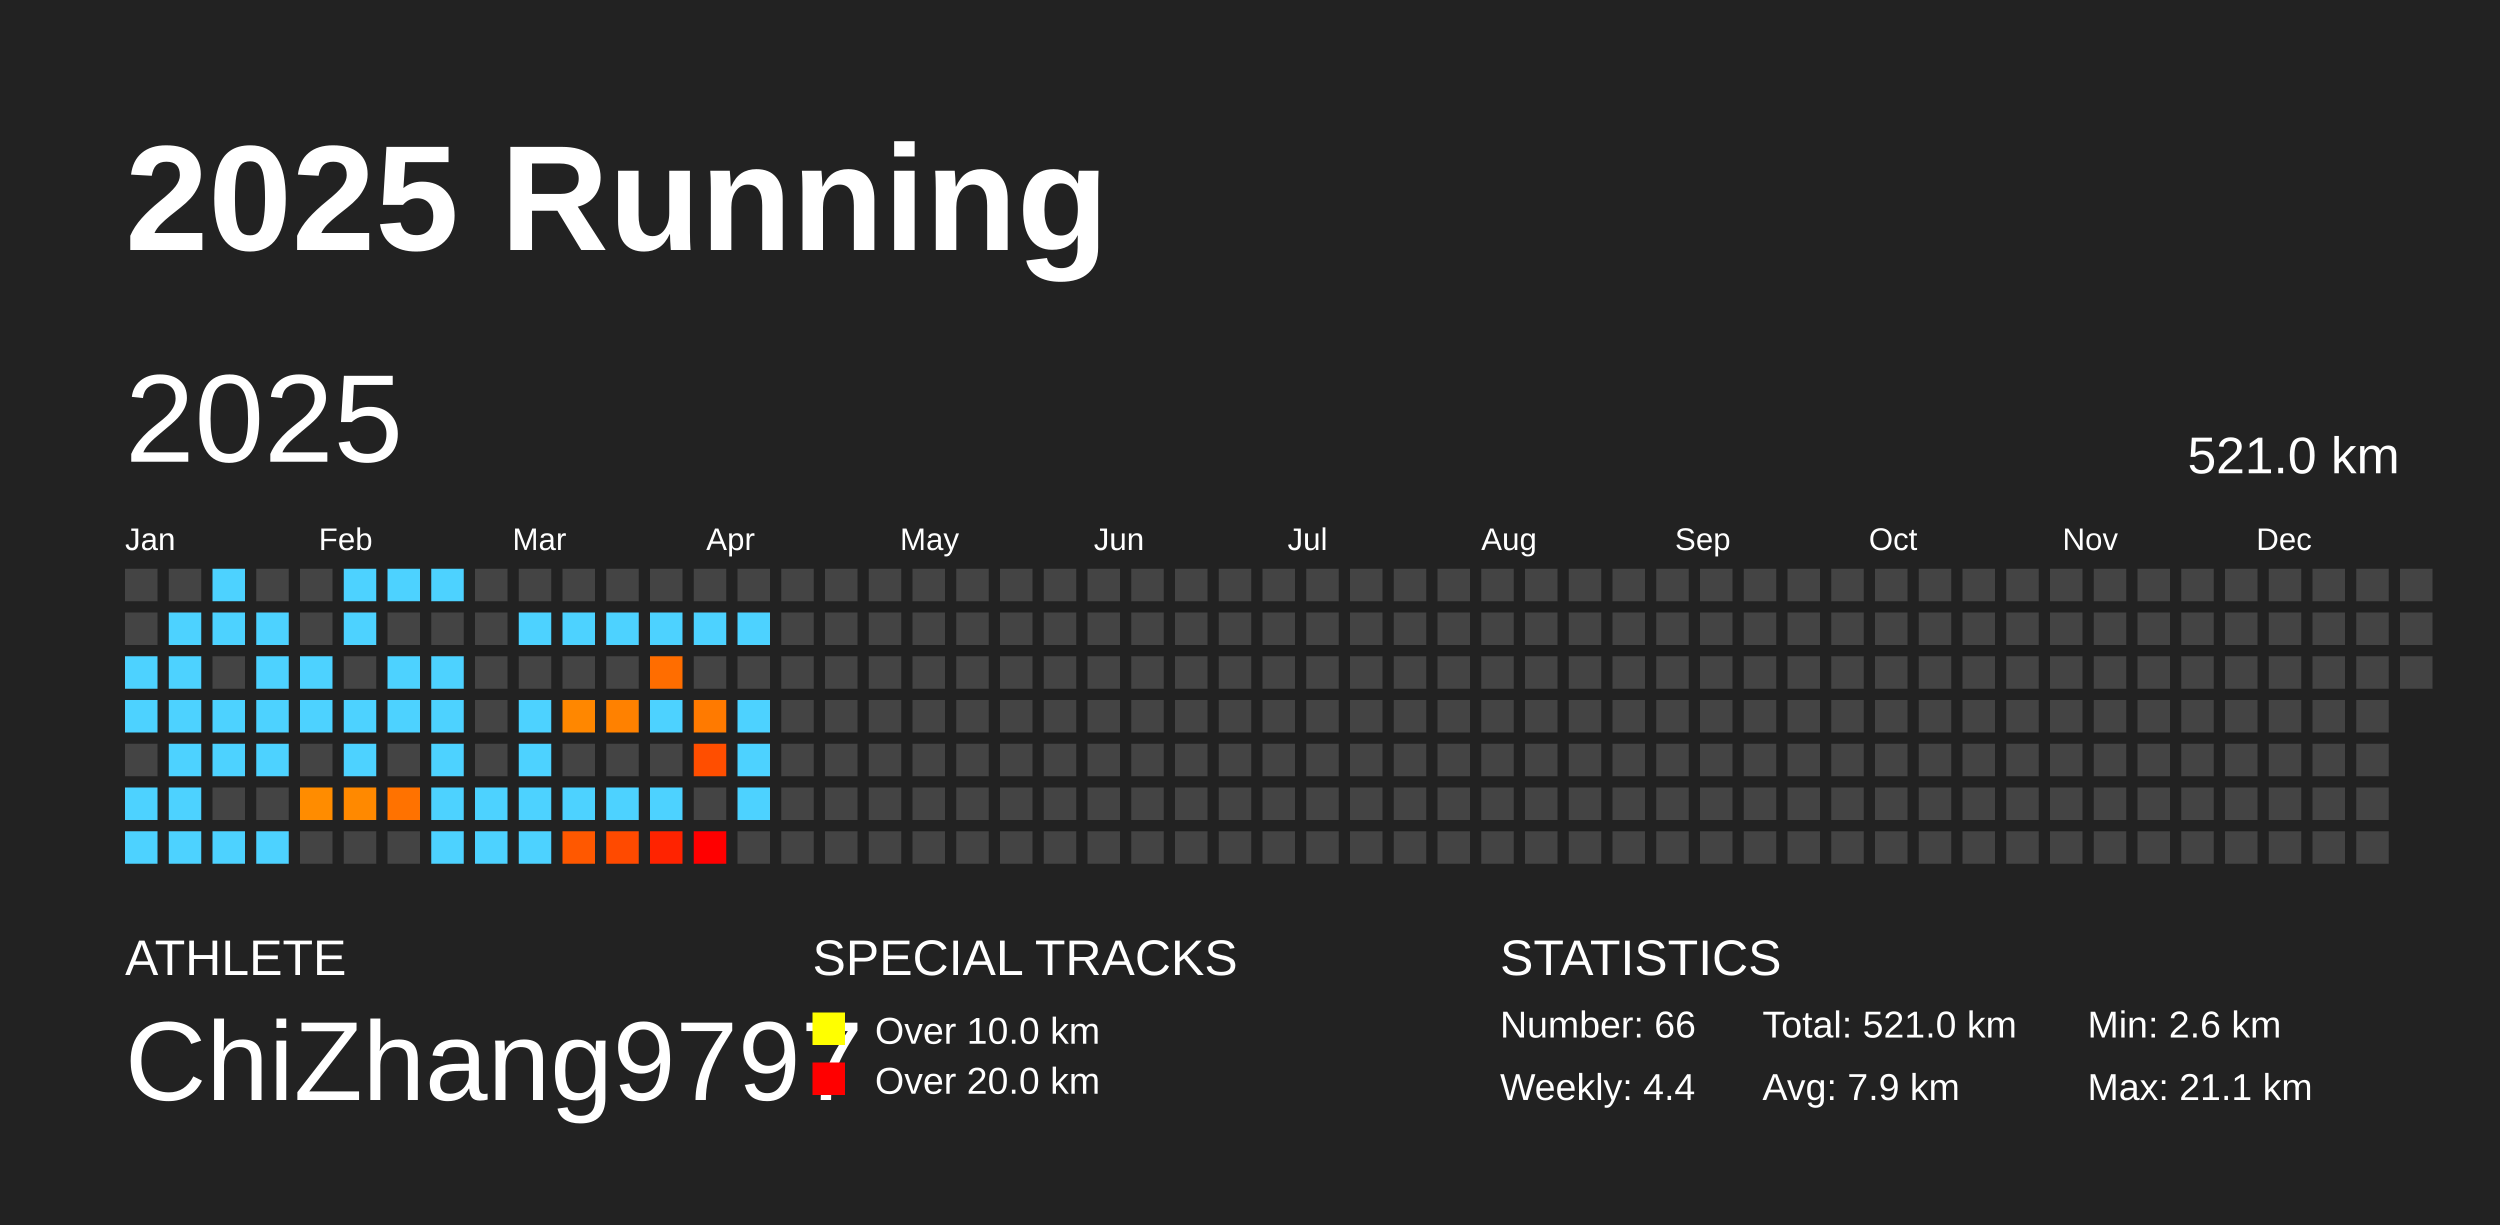
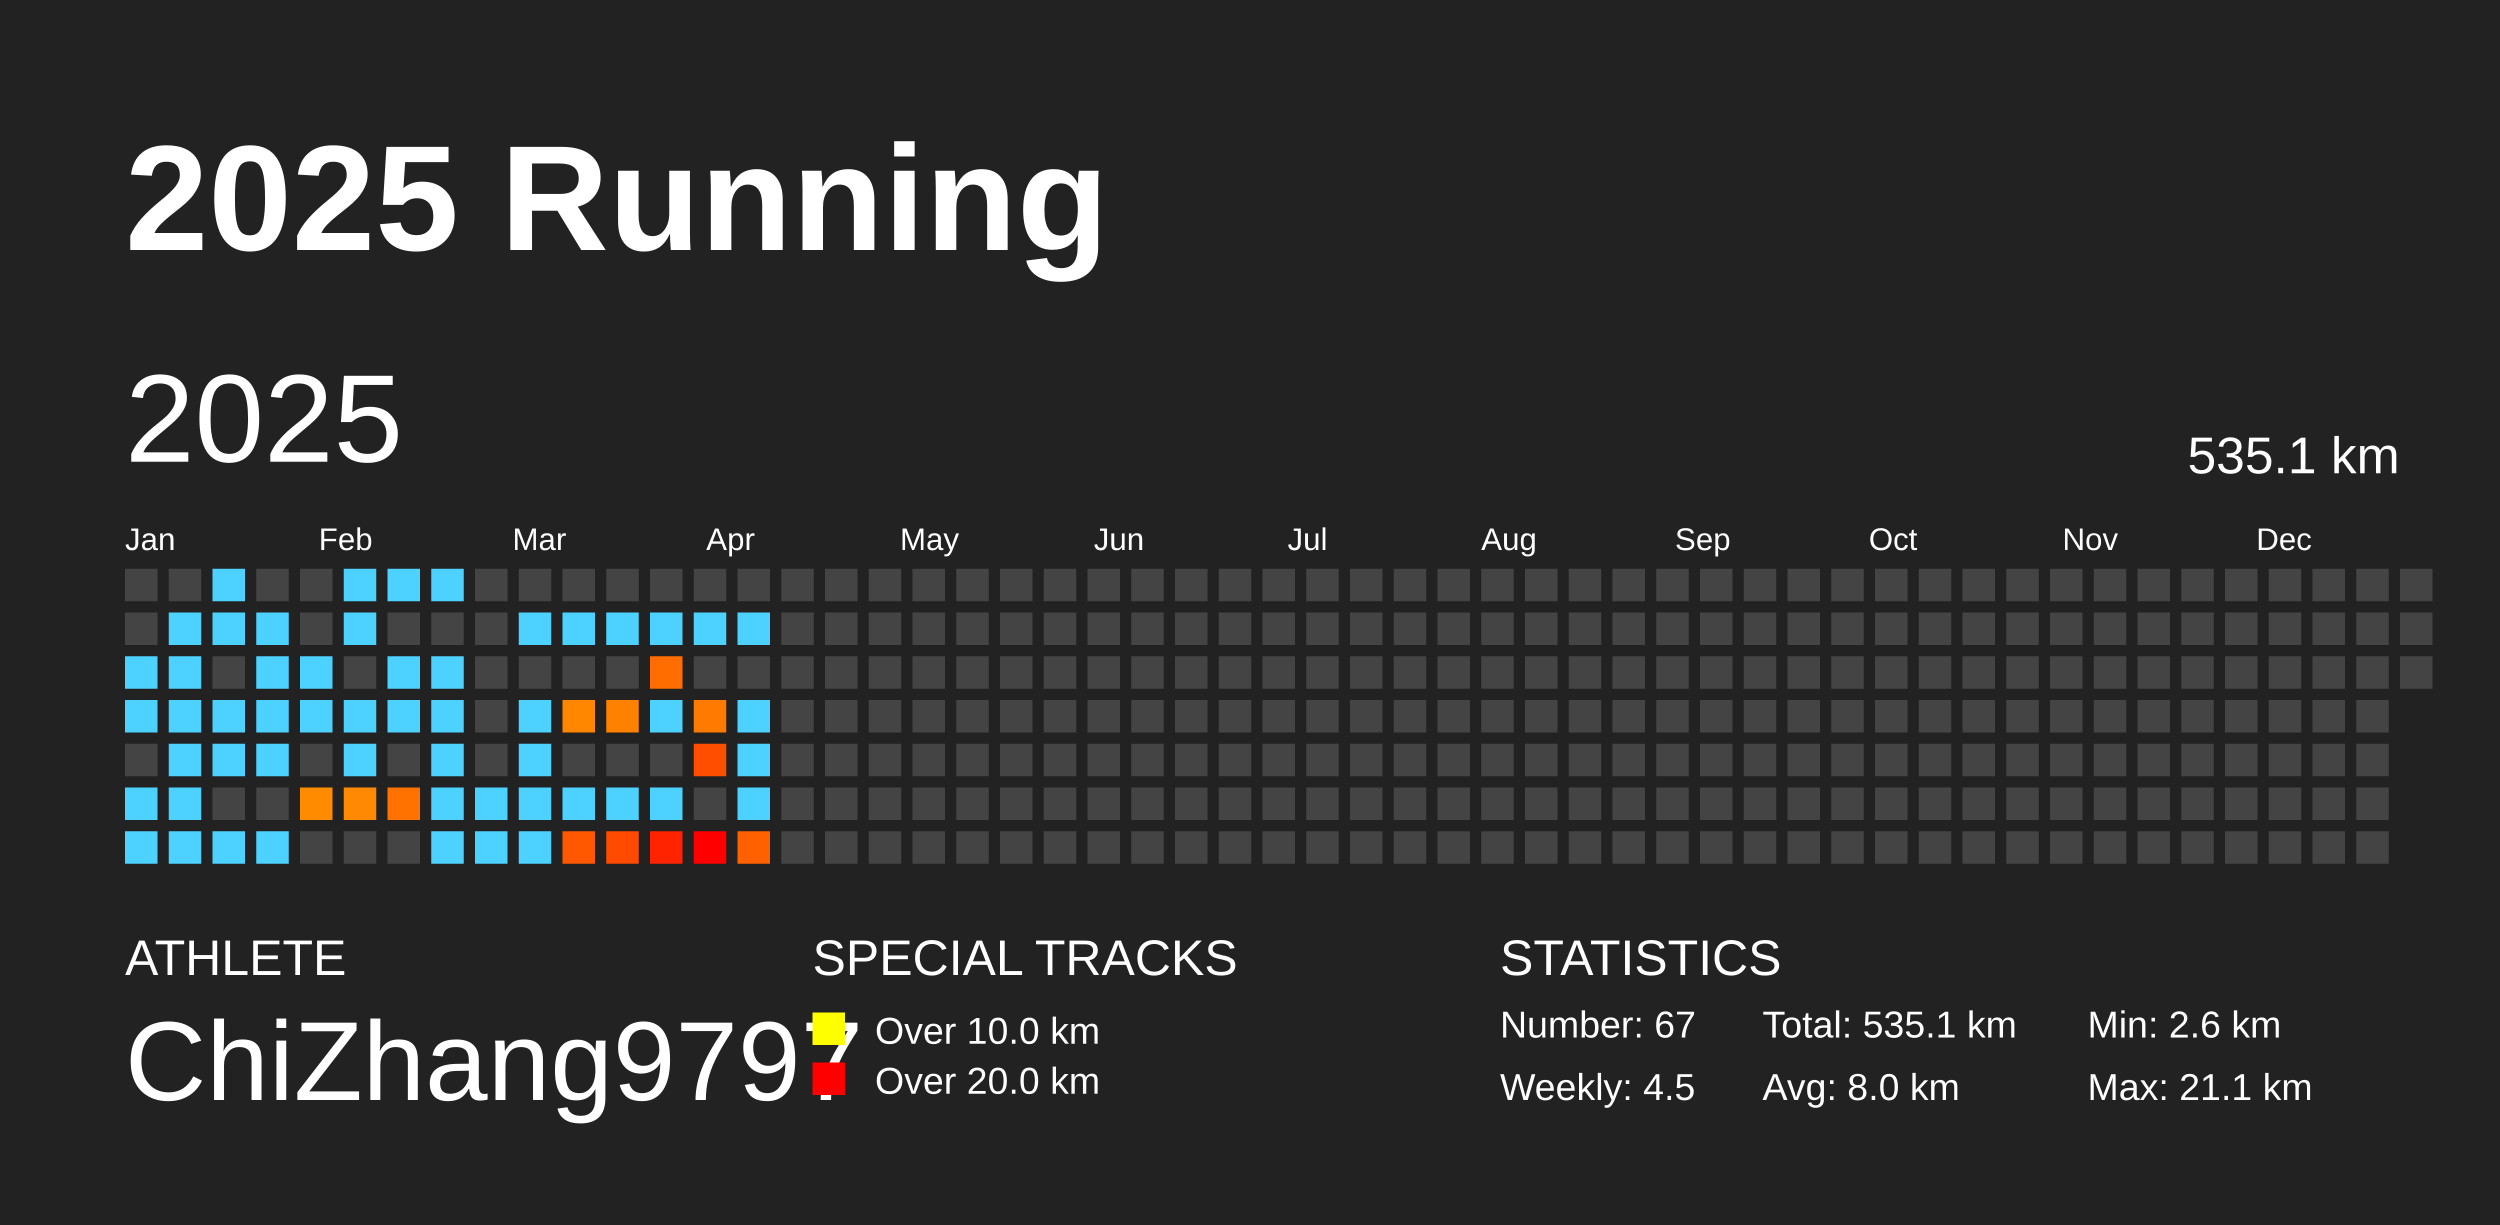
<svg xmlns="http://www.w3.org/2000/svg" baseProfile="full" height="98mm" version="1.1" viewBox="0,0,200,98" width="200mm">
  <defs />
  <rect fill="#222222" height="98" width="200" x="0" y="0" />
  <text fill="#FFFFFF" style="font-size:12px; font-family:Arial; font-weight:bold;" x="10" y="20">2025 Running</text>
  <text fill="#FFFFFF" style="font-size:4px; font-family:Arial" x="10" y="78">ATHLETE</text>
  <text fill="#FFFFFF" style="font-size:9px; font-family:Arial" x="10" y="88">ChiZhang9797</text>
  <text fill="#FFFFFF" style="font-size:4px; font-family:Arial" x="65" y="78">SPECIAL TRACKS</text>
  <rect fill="yellow" height="2.6" width="2.6" x="65" y="81" />
  <text fill="#FFFFFF" style="font-size:3px; font-family:Arial" x="70" y="83.5">Over 10.0 km</text>
  <rect fill="red" height="2.6" width="2.6" x="65" y="85" />
  <text fill="#FFFFFF" style="font-size:3px; font-family:Arial" x="70" y="87.5">Over 20.0 km</text>
  <text fill="#FFFFFF" style="font-size:4px; font-family:Arial" x="120" y="78">STATISTICS</text>
-   <text fill="#FFFFFF" style="font-size:3px; font-family:Arial" x="120" y="83">Number: 66</text>
-   <text fill="#FFFFFF" style="font-size:3px; font-family:Arial" x="120" y="88">Weekly: 4.4</text>
-   <text fill="#FFFFFF" style="font-size:3px; font-family:Arial" x="141" y="83">Total: 521.0 km</text>
-   <text fill="#FFFFFF" style="font-size:3px; font-family:Arial" x="141" y="88">Avg: 7.9 km</text>
+   <text fill="#FFFFFF" style="font-size:3px; font-family:Arial" x="120" y="83">Number: 67</text>
+   <text fill="#FFFFFF" style="font-size:3px; font-family:Arial" x="120" y="88">Weekly: 4.5</text>
+   <text fill="#FFFFFF" style="font-size:3px; font-family:Arial" x="141" y="83">Total: 535.1 km</text>
+   <text fill="#FFFFFF" style="font-size:3px; font-family:Arial" x="141" y="88">Avg: 8.0 km</text>
  <text fill="#FFFFFF" style="font-size:3px; font-family:Arial" x="167" y="83">Min: 2.6 km</text>
  <text fill="#FFFFFF" style="font-size:3px; font-family:Arial" x="167" y="88">Max: 21.1 km</text>
  <text dominant-baseline="hanging" fill="#FFFFFF" style="font-size:10.0px; font-family:Arial;" x="10" y="30">2025</text>
-   <text dominant-baseline="hanging" fill="#FFFFFF" style="font-size:4.125px; font-family:Arial;" x="175" y="35">521.0 km</text>
+   <text dominant-baseline="hanging" fill="#FFFFFF" style="font-size:4.125px; font-family:Arial;" x="175" y="35">535.1 km</text>
  <text fill="#FFFFFF" style="font-size:2.5px; font-family:Arial" x="10.0" y="44">Jan</text>
  <text fill="#FFFFFF" style="font-size:2.5px; font-family:Arial" x="25.5" y="44">Feb</text>
  <text fill="#FFFFFF" style="font-size:2.5px; font-family:Arial" x="41.0" y="44">Mar</text>
  <text fill="#FFFFFF" style="font-size:2.5px; font-family:Arial" x="56.5" y="44">Apr</text>
  <text fill="#FFFFFF" style="font-size:2.5px; font-family:Arial" x="72.0" y="44">May</text>
  <text fill="#FFFFFF" style="font-size:2.5px; font-family:Arial" x="87.5" y="44">Jun</text>
  <text fill="#FFFFFF" style="font-size:2.5px; font-family:Arial" x="103.0" y="44">Jul</text>
  <text fill="#FFFFFF" style="font-size:2.5px; font-family:Arial" x="118.5" y="44">Aug</text>
  <text fill="#FFFFFF" style="font-size:2.5px; font-family:Arial" x="134.0" y="44">Sep</text>
  <text fill="#FFFFFF" style="font-size:2.5px; font-family:Arial" x="149.5" y="44">Oct</text>
  <text fill="#FFFFFF" style="font-size:2.5px; font-family:Arial" x="165.0" y="44">Nov</text>
  <text fill="#FFFFFF" style="font-size:2.5px; font-family:Arial" x="180.5" y="44">Dec</text>
  <rect fill="#444444" height="2.6" width="2.6" x="10.0" y="45.5" />
  <rect fill="#444444" height="2.6" width="2.6" x="10.0" y="49.0" />
  <rect fill="#4dd2ff" height="2.6" width="2.6" x="10.0" y="52.5" />
  <rect fill="#4dd2ff" height="2.6" width="2.6" x="10.0" y="56.0" />
  <rect fill="#444444" height="2.6" width="2.6" x="10.0" y="59.5" />
  <rect fill="#4dd2ff" height="2.6" width="2.6" x="10.0" y="63.0" />
  <rect fill="#4dd2ff" height="2.6" width="2.6" x="10.0" y="66.5" />
  <rect fill="#444444" height="2.6" width="2.6" x="13.5" y="45.5" />
  <rect fill="#4dd2ff" height="2.6" width="2.6" x="13.5" y="49.0" />
  <rect fill="#4dd2ff" height="2.6" width="2.6" x="13.5" y="52.5" />
  <rect fill="#4dd2ff" height="2.6" width="2.6" x="13.5" y="56.0" />
  <rect fill="#4dd2ff" height="2.6" width="2.6" x="13.5" y="59.5" />
  <rect fill="#4dd2ff" height="2.6" width="2.6" x="13.5" y="63.0" />
  <rect fill="#4dd2ff" height="2.6" width="2.6" x="13.5" y="66.5" />
  <rect fill="#4dd2ff" height="2.6" width="2.6" x="17.0" y="45.5" />
  <rect fill="#4dd2ff" height="2.6" width="2.6" x="17.0" y="49.0" />
  <rect fill="#444444" height="2.6" width="2.6" x="17.0" y="52.5" />
  <rect fill="#4dd2ff" height="2.6" width="2.6" x="17.0" y="56.0" />
  <rect fill="#4dd2ff" height="2.6" width="2.6" x="17.0" y="59.5" />
  <rect fill="#444444" height="2.6" width="2.6" x="17.0" y="63.0" />
  <rect fill="#4dd2ff" height="2.6" width="2.6" x="17.0" y="66.5" />
  <rect fill="#444444" height="2.6" width="2.6" x="20.5" y="45.5" />
  <rect fill="#4dd2ff" height="2.6" width="2.6" x="20.5" y="49.0" />
  <rect fill="#4dd2ff" height="2.6" width="2.6" x="20.5" y="52.5" />
  <rect fill="#4dd2ff" height="2.6" width="2.6" x="20.5" y="56.0" />
  <rect fill="#4dd2ff" height="2.6" width="2.6" x="20.5" y="59.5" />
  <rect fill="#444444" height="2.6" width="2.6" x="20.5" y="63.0" />
  <rect fill="#4dd2ff" height="2.6" width="2.6" x="20.5" y="66.5" />
  <rect fill="#444444" height="2.6" width="2.6" x="24.0" y="45.5" />
  <rect fill="#444444" height="2.6" width="2.6" x="24.0" y="49.0" />
  <rect fill="#4dd2ff" height="2.6" width="2.6" x="24.0" y="52.5" />
  <rect fill="#4dd2ff" height="2.6" width="2.6" x="24.0" y="56.0" />
  <rect fill="#444444" height="2.6" width="2.6" x="24.0" y="59.5" />
  <rect fill="#ff8c00" height="2.6" width="2.6" x="24.0" y="63.0" />
  <rect fill="#444444" height="2.6" width="2.6" x="24.0" y="66.5" />
  <rect fill="#4dd2ff" height="2.6" width="2.6" x="27.5" y="45.5" />
  <rect fill="#4dd2ff" height="2.6" width="2.6" x="27.5" y="49.0" />
  <rect fill="#444444" height="2.6" width="2.6" x="27.5" y="52.5" />
  <rect fill="#4dd2ff" height="2.6" width="2.6" x="27.5" y="56.0" />
  <rect fill="#4dd2ff" height="2.6" width="2.6" x="27.5" y="59.5" />
  <rect fill="#ff8900" height="2.6" width="2.6" x="27.5" y="63.0" />
  <rect fill="#444444" height="2.6" width="2.6" x="27.5" y="66.5" />
  <rect fill="#4dd2ff" height="2.6" width="2.6" x="31.0" y="45.5" />
  <rect fill="#444444" height="2.6" width="2.6" x="31.0" y="49.0" />
  <rect fill="#4dd2ff" height="2.6" width="2.6" x="31.0" y="52.5" />
  <rect fill="#4dd2ff" height="2.6" width="2.6" x="31.0" y="56.0" />
  <rect fill="#444444" height="2.6" width="2.6" x="31.0" y="59.5" />
  <rect fill="#ff7200" height="2.6" width="2.6" x="31.0" y="63.0" />
  <rect fill="#444444" height="2.6" width="2.6" x="31.0" y="66.5" />
  <rect fill="#4dd2ff" height="2.6" width="2.6" x="34.5" y="45.5" />
  <rect fill="#444444" height="2.6" width="2.6" x="34.5" y="49.0" />
  <rect fill="#4dd2ff" height="2.6" width="2.6" x="34.5" y="52.5" />
  <rect fill="#4dd2ff" height="2.6" width="2.6" x="34.5" y="56.0" />
  <rect fill="#4dd2ff" height="2.6" width="2.6" x="34.5" y="59.5" />
  <rect fill="#4dd2ff" height="2.6" width="2.6" x="34.5" y="63.0" />
  <rect fill="#4dd2ff" height="2.6" width="2.6" x="34.5" y="66.5" />
  <rect fill="#444444" height="2.6" width="2.6" x="38.0" y="45.5" />
  <rect fill="#444444" height="2.6" width="2.6" x="38.0" y="49.0" />
  <rect fill="#444444" height="2.6" width="2.6" x="38.0" y="52.5" />
  <rect fill="#444444" height="2.6" width="2.6" x="38.0" y="56.0" />
  <rect fill="#444444" height="2.6" width="2.6" x="38.0" y="59.5" />
  <rect fill="#4dd2ff" height="2.6" width="2.6" x="38.0" y="63.0" />
  <rect fill="#4dd2ff" height="2.6" width="2.6" x="38.0" y="66.5" />
  <rect fill="#444444" height="2.6" width="2.6" x="41.5" y="45.5" />
  <rect fill="#4dd2ff" height="2.6" width="2.6" x="41.5" y="49.0" />
  <rect fill="#444444" height="2.6" width="2.6" x="41.5" y="52.5" />
  <rect fill="#4dd2ff" height="2.6" width="2.6" x="41.5" y="56.0" />
  <rect fill="#4dd2ff" height="2.6" width="2.6" x="41.5" y="59.5" />
  <rect fill="#4dd2ff" height="2.6" width="2.6" x="41.5" y="63.0" />
  <rect fill="#4dd2ff" height="2.6" width="2.6" x="41.5" y="66.5" />
  <rect fill="#444444" height="2.6" width="2.6" x="45.0" y="45.5" />
  <rect fill="#4dd2ff" height="2.6" width="2.6" x="45.0" y="49.0" />
  <rect fill="#444444" height="2.6" width="2.6" x="45.0" y="52.5" />
  <rect fill="#ff8700" height="2.6" width="2.6" x="45.0" y="56.0" />
  <rect fill="#444444" height="2.6" width="2.6" x="45.0" y="59.5" />
  <rect fill="#4dd2ff" height="2.6" width="2.6" x="45.0" y="63.0" />
  <rect fill="#ff5800" height="2.6" width="2.6" x="45.0" y="66.5" />
  <rect fill="#444444" height="2.6" width="2.6" x="48.5" y="45.5" />
  <rect fill="#4dd2ff" height="2.6" width="2.6" x="48.5" y="49.0" />
  <rect fill="#444444" height="2.6" width="2.6" x="48.5" y="52.5" />
  <rect fill="#ff8100" height="2.6" width="2.6" x="48.5" y="56.0" />
  <rect fill="#444444" height="2.6" width="2.6" x="48.5" y="59.5" />
  <rect fill="#4dd2ff" height="2.6" width="2.6" x="48.5" y="63.0" />
  <rect fill="#ff4a00" height="2.6" width="2.6" x="48.5" y="66.5" />
  <rect fill="#444444" height="2.6" width="2.6" x="52.0" y="45.5" />
  <rect fill="#4dd2ff" height="2.6" width="2.6" x="52.0" y="49.0" />
  <rect fill="#ff6d00" height="2.6" width="2.6" x="52.0" y="52.5" />
  <rect fill="#4dd2ff" height="2.6" width="2.6" x="52.0" y="56.0" />
  <rect fill="#444444" height="2.6" width="2.6" x="52.0" y="59.5" />
  <rect fill="#4dd2ff" height="2.6" width="2.6" x="52.0" y="63.0" />
  <rect fill="#ff2300" height="2.6" width="2.6" x="52.0" y="66.5" />
  <rect fill="#444444" height="2.6" width="2.6" x="55.5" y="45.5" />
  <rect fill="#4dd2ff" height="2.6" width="2.6" x="55.5" y="49.0" />
  <rect fill="#444444" height="2.6" width="2.6" x="55.5" y="52.5" />
  <rect fill="#ff7a00" height="2.6" width="2.6" x="55.5" y="56.0" />
  <rect fill="#ff4e00" height="2.6" width="2.6" x="55.5" y="59.5" />
  <rect fill="#444444" height="2.6" width="2.6" x="55.5" y="63.0" />
  <rect fill="red" height="2.6" width="2.6" x="55.5" y="66.5" />
  <rect fill="#444444" height="2.6" width="2.6" x="59.0" y="45.5" />
  <rect fill="#4dd2ff" height="2.6" width="2.6" x="59.0" y="49.0" />
  <rect fill="#444444" height="2.6" width="2.6" x="59.0" y="52.5" />
  <rect fill="#4dd2ff" height="2.6" width="2.6" x="59.0" y="56.0" />
  <rect fill="#4dd2ff" height="2.6" width="2.6" x="59.0" y="59.5" />
  <rect fill="#4dd2ff" height="2.6" width="2.6" x="59.0" y="63.0" />
-   <rect fill="#444444" height="2.6" width="2.6" x="59.0" y="66.5" />
+   <rect fill="#ff6100" height="2.6" width="2.6" x="59.0" y="66.5" />
  <rect fill="#444444" height="2.6" width="2.6" x="62.5" y="45.5" />
  <rect fill="#444444" height="2.6" width="2.6" x="62.5" y="49.0" />
  <rect fill="#444444" height="2.6" width="2.6" x="62.5" y="52.5" />
  <rect fill="#444444" height="2.6" width="2.6" x="62.5" y="56.0" />
  <rect fill="#444444" height="2.6" width="2.6" x="62.5" y="59.5" />
  <rect fill="#444444" height="2.6" width="2.6" x="62.5" y="63.0" />
  <rect fill="#444444" height="2.6" width="2.6" x="62.5" y="66.5" />
  <rect fill="#444444" height="2.6" width="2.6" x="66.0" y="45.5" />
  <rect fill="#444444" height="2.6" width="2.6" x="66.0" y="49.0" />
  <rect fill="#444444" height="2.6" width="2.6" x="66.0" y="52.5" />
  <rect fill="#444444" height="2.6" width="2.6" x="66.0" y="56.0" />
  <rect fill="#444444" height="2.6" width="2.6" x="66.0" y="59.5" />
  <rect fill="#444444" height="2.6" width="2.6" x="66.0" y="63.0" />
  <rect fill="#444444" height="2.6" width="2.6" x="66.0" y="66.5" />
  <rect fill="#444444" height="2.6" width="2.6" x="69.5" y="45.5" />
  <rect fill="#444444" height="2.6" width="2.6" x="69.5" y="49.0" />
  <rect fill="#444444" height="2.6" width="2.6" x="69.5" y="52.5" />
  <rect fill="#444444" height="2.6" width="2.6" x="69.5" y="56.0" />
  <rect fill="#444444" height="2.6" width="2.6" x="69.5" y="59.5" />
  <rect fill="#444444" height="2.6" width="2.6" x="69.5" y="63.0" />
  <rect fill="#444444" height="2.6" width="2.6" x="69.5" y="66.5" />
  <rect fill="#444444" height="2.6" width="2.6" x="73.0" y="45.5" />
  <rect fill="#444444" height="2.6" width="2.6" x="73.0" y="49.0" />
  <rect fill="#444444" height="2.6" width="2.6" x="73.0" y="52.5" />
  <rect fill="#444444" height="2.6" width="2.6" x="73.0" y="56.0" />
  <rect fill="#444444" height="2.6" width="2.6" x="73.0" y="59.5" />
  <rect fill="#444444" height="2.6" width="2.6" x="73.0" y="63.0" />
  <rect fill="#444444" height="2.6" width="2.6" x="73.0" y="66.5" />
  <rect fill="#444444" height="2.6" width="2.6" x="76.5" y="45.5" />
  <rect fill="#444444" height="2.6" width="2.6" x="76.5" y="49.0" />
  <rect fill="#444444" height="2.6" width="2.6" x="76.5" y="52.5" />
  <rect fill="#444444" height="2.6" width="2.6" x="76.5" y="56.0" />
  <rect fill="#444444" height="2.6" width="2.6" x="76.5" y="59.5" />
  <rect fill="#444444" height="2.6" width="2.6" x="76.5" y="63.0" />
  <rect fill="#444444" height="2.6" width="2.6" x="76.5" y="66.5" />
  <rect fill="#444444" height="2.6" width="2.6" x="80.0" y="45.5" />
  <rect fill="#444444" height="2.6" width="2.6" x="80.0" y="49.0" />
  <rect fill="#444444" height="2.6" width="2.6" x="80.0" y="52.5" />
  <rect fill="#444444" height="2.6" width="2.6" x="80.0" y="56.0" />
  <rect fill="#444444" height="2.6" width="2.6" x="80.0" y="59.5" />
  <rect fill="#444444" height="2.6" width="2.6" x="80.0" y="63.0" />
  <rect fill="#444444" height="2.6" width="2.6" x="80.0" y="66.5" />
  <rect fill="#444444" height="2.6" width="2.6" x="83.5" y="45.5" />
  <rect fill="#444444" height="2.6" width="2.6" x="83.5" y="49.0" />
  <rect fill="#444444" height="2.6" width="2.6" x="83.5" y="52.5" />
  <rect fill="#444444" height="2.6" width="2.6" x="83.5" y="56.0" />
  <rect fill="#444444" height="2.6" width="2.6" x="83.5" y="59.5" />
  <rect fill="#444444" height="2.6" width="2.6" x="83.5" y="63.0" />
  <rect fill="#444444" height="2.6" width="2.6" x="83.5" y="66.5" />
  <rect fill="#444444" height="2.6" width="2.6" x="87.0" y="45.5" />
  <rect fill="#444444" height="2.6" width="2.6" x="87.0" y="49.0" />
  <rect fill="#444444" height="2.6" width="2.6" x="87.0" y="52.5" />
  <rect fill="#444444" height="2.6" width="2.6" x="87.0" y="56.0" />
  <rect fill="#444444" height="2.6" width="2.6" x="87.0" y="59.5" />
  <rect fill="#444444" height="2.6" width="2.6" x="87.0" y="63.0" />
  <rect fill="#444444" height="2.6" width="2.6" x="87.0" y="66.5" />
  <rect fill="#444444" height="2.6" width="2.6" x="90.5" y="45.5" />
  <rect fill="#444444" height="2.6" width="2.6" x="90.5" y="49.0" />
  <rect fill="#444444" height="2.6" width="2.6" x="90.5" y="52.5" />
  <rect fill="#444444" height="2.6" width="2.6" x="90.5" y="56.0" />
  <rect fill="#444444" height="2.6" width="2.6" x="90.5" y="59.5" />
  <rect fill="#444444" height="2.6" width="2.6" x="90.5" y="63.0" />
  <rect fill="#444444" height="2.6" width="2.6" x="90.5" y="66.5" />
  <rect fill="#444444" height="2.6" width="2.6" x="94.0" y="45.5" />
  <rect fill="#444444" height="2.6" width="2.6" x="94.0" y="49.0" />
  <rect fill="#444444" height="2.6" width="2.6" x="94.0" y="52.5" />
  <rect fill="#444444" height="2.6" width="2.6" x="94.0" y="56.0" />
  <rect fill="#444444" height="2.6" width="2.6" x="94.0" y="59.5" />
  <rect fill="#444444" height="2.6" width="2.6" x="94.0" y="63.0" />
  <rect fill="#444444" height="2.6" width="2.6" x="94.0" y="66.5" />
  <rect fill="#444444" height="2.6" width="2.6" x="97.5" y="45.5" />
  <rect fill="#444444" height="2.6" width="2.6" x="97.5" y="49.0" />
  <rect fill="#444444" height="2.6" width="2.6" x="97.5" y="52.5" />
  <rect fill="#444444" height="2.6" width="2.6" x="97.5" y="56.0" />
  <rect fill="#444444" height="2.6" width="2.6" x="97.5" y="59.5" />
  <rect fill="#444444" height="2.6" width="2.6" x="97.5" y="63.0" />
  <rect fill="#444444" height="2.6" width="2.6" x="97.5" y="66.5" />
  <rect fill="#444444" height="2.6" width="2.6" x="101.0" y="45.5" />
  <rect fill="#444444" height="2.6" width="2.6" x="101.0" y="49.0" />
  <rect fill="#444444" height="2.6" width="2.6" x="101.0" y="52.5" />
  <rect fill="#444444" height="2.6" width="2.6" x="101.0" y="56.0" />
  <rect fill="#444444" height="2.6" width="2.6" x="101.0" y="59.5" />
  <rect fill="#444444" height="2.6" width="2.6" x="101.0" y="63.0" />
  <rect fill="#444444" height="2.6" width="2.6" x="101.0" y="66.5" />
  <rect fill="#444444" height="2.6" width="2.6" x="104.5" y="45.5" />
  <rect fill="#444444" height="2.6" width="2.6" x="104.5" y="49.0" />
  <rect fill="#444444" height="2.6" width="2.6" x="104.5" y="52.5" />
  <rect fill="#444444" height="2.6" width="2.6" x="104.5" y="56.0" />
  <rect fill="#444444" height="2.6" width="2.6" x="104.5" y="59.5" />
  <rect fill="#444444" height="2.6" width="2.6" x="104.5" y="63.0" />
  <rect fill="#444444" height="2.6" width="2.6" x="104.5" y="66.5" />
  <rect fill="#444444" height="2.6" width="2.6" x="108.0" y="45.5" />
  <rect fill="#444444" height="2.6" width="2.6" x="108.0" y="49.0" />
  <rect fill="#444444" height="2.6" width="2.6" x="108.0" y="52.5" />
  <rect fill="#444444" height="2.6" width="2.6" x="108.0" y="56.0" />
  <rect fill="#444444" height="2.6" width="2.6" x="108.0" y="59.5" />
  <rect fill="#444444" height="2.6" width="2.6" x="108.0" y="63.0" />
  <rect fill="#444444" height="2.6" width="2.6" x="108.0" y="66.5" />
  <rect fill="#444444" height="2.6" width="2.6" x="111.5" y="45.5" />
  <rect fill="#444444" height="2.6" width="2.6" x="111.5" y="49.0" />
  <rect fill="#444444" height="2.6" width="2.6" x="111.5" y="52.5" />
  <rect fill="#444444" height="2.6" width="2.6" x="111.5" y="56.0" />
  <rect fill="#444444" height="2.6" width="2.6" x="111.5" y="59.5" />
  <rect fill="#444444" height="2.6" width="2.6" x="111.5" y="63.0" />
  <rect fill="#444444" height="2.6" width="2.6" x="111.5" y="66.5" />
  <rect fill="#444444" height="2.6" width="2.6" x="115.0" y="45.5" />
  <rect fill="#444444" height="2.6" width="2.6" x="115.0" y="49.0" />
  <rect fill="#444444" height="2.6" width="2.6" x="115.0" y="52.5" />
  <rect fill="#444444" height="2.6" width="2.6" x="115.0" y="56.0" />
  <rect fill="#444444" height="2.6" width="2.6" x="115.0" y="59.5" />
  <rect fill="#444444" height="2.6" width="2.6" x="115.0" y="63.0" />
  <rect fill="#444444" height="2.6" width="2.6" x="115.0" y="66.5" />
  <rect fill="#444444" height="2.6" width="2.6" x="118.5" y="45.5" />
  <rect fill="#444444" height="2.6" width="2.6" x="118.5" y="49.0" />
  <rect fill="#444444" height="2.6" width="2.6" x="118.5" y="52.5" />
  <rect fill="#444444" height="2.6" width="2.6" x="118.5" y="56.0" />
  <rect fill="#444444" height="2.6" width="2.6" x="118.5" y="59.5" />
  <rect fill="#444444" height="2.6" width="2.6" x="118.5" y="63.0" />
  <rect fill="#444444" height="2.6" width="2.6" x="118.5" y="66.5" />
  <rect fill="#444444" height="2.6" width="2.6" x="122.0" y="45.5" />
  <rect fill="#444444" height="2.6" width="2.6" x="122.0" y="49.0" />
  <rect fill="#444444" height="2.6" width="2.6" x="122.0" y="52.5" />
  <rect fill="#444444" height="2.6" width="2.6" x="122.0" y="56.0" />
  <rect fill="#444444" height="2.6" width="2.6" x="122.0" y="59.5" />
  <rect fill="#444444" height="2.6" width="2.6" x="122.0" y="63.0" />
  <rect fill="#444444" height="2.6" width="2.6" x="122.0" y="66.5" />
  <rect fill="#444444" height="2.6" width="2.6" x="125.5" y="45.5" />
  <rect fill="#444444" height="2.6" width="2.6" x="125.5" y="49.0" />
  <rect fill="#444444" height="2.6" width="2.6" x="125.5" y="52.5" />
  <rect fill="#444444" height="2.6" width="2.6" x="125.5" y="56.0" />
  <rect fill="#444444" height="2.6" width="2.6" x="125.5" y="59.5" />
  <rect fill="#444444" height="2.6" width="2.6" x="125.5" y="63.0" />
  <rect fill="#444444" height="2.6" width="2.6" x="125.5" y="66.5" />
  <rect fill="#444444" height="2.6" width="2.6" x="129.0" y="45.5" />
  <rect fill="#444444" height="2.6" width="2.6" x="129.0" y="49.0" />
  <rect fill="#444444" height="2.6" width="2.6" x="129.0" y="52.5" />
  <rect fill="#444444" height="2.6" width="2.6" x="129.0" y="56.0" />
  <rect fill="#444444" height="2.6" width="2.6" x="129.0" y="59.5" />
  <rect fill="#444444" height="2.6" width="2.6" x="129.0" y="63.0" />
  <rect fill="#444444" height="2.6" width="2.6" x="129.0" y="66.5" />
  <rect fill="#444444" height="2.6" width="2.6" x="132.5" y="45.5" />
  <rect fill="#444444" height="2.6" width="2.6" x="132.5" y="49.0" />
  <rect fill="#444444" height="2.6" width="2.6" x="132.5" y="52.5" />
  <rect fill="#444444" height="2.6" width="2.6" x="132.5" y="56.0" />
  <rect fill="#444444" height="2.6" width="2.6" x="132.5" y="59.5" />
  <rect fill="#444444" height="2.6" width="2.6" x="132.5" y="63.0" />
  <rect fill="#444444" height="2.6" width="2.6" x="132.5" y="66.5" />
  <rect fill="#444444" height="2.6" width="2.6" x="136.0" y="45.5" />
  <rect fill="#444444" height="2.6" width="2.6" x="136.0" y="49.0" />
  <rect fill="#444444" height="2.6" width="2.6" x="136.0" y="52.5" />
  <rect fill="#444444" height="2.6" width="2.6" x="136.0" y="56.0" />
  <rect fill="#444444" height="2.6" width="2.6" x="136.0" y="59.5" />
  <rect fill="#444444" height="2.6" width="2.6" x="136.0" y="63.0" />
  <rect fill="#444444" height="2.6" width="2.6" x="136.0" y="66.5" />
  <rect fill="#444444" height="2.6" width="2.6" x="139.5" y="45.5" />
  <rect fill="#444444" height="2.6" width="2.6" x="139.5" y="49.0" />
  <rect fill="#444444" height="2.6" width="2.6" x="139.5" y="52.5" />
  <rect fill="#444444" height="2.6" width="2.6" x="139.5" y="56.0" />
  <rect fill="#444444" height="2.6" width="2.6" x="139.5" y="59.5" />
  <rect fill="#444444" height="2.6" width="2.6" x="139.5" y="63.0" />
  <rect fill="#444444" height="2.6" width="2.6" x="139.5" y="66.5" />
  <rect fill="#444444" height="2.6" width="2.6" x="143.0" y="45.5" />
  <rect fill="#444444" height="2.6" width="2.6" x="143.0" y="49.0" />
  <rect fill="#444444" height="2.6" width="2.6" x="143.0" y="52.5" />
  <rect fill="#444444" height="2.6" width="2.6" x="143.0" y="56.0" />
  <rect fill="#444444" height="2.6" width="2.6" x="143.0" y="59.5" />
  <rect fill="#444444" height="2.6" width="2.6" x="143.0" y="63.0" />
  <rect fill="#444444" height="2.6" width="2.6" x="143.0" y="66.5" />
  <rect fill="#444444" height="2.6" width="2.6" x="146.5" y="45.5" />
  <rect fill="#444444" height="2.6" width="2.6" x="146.5" y="49.0" />
  <rect fill="#444444" height="2.6" width="2.6" x="146.5" y="52.5" />
  <rect fill="#444444" height="2.6" width="2.6" x="146.5" y="56.0" />
  <rect fill="#444444" height="2.6" width="2.6" x="146.5" y="59.5" />
  <rect fill="#444444" height="2.6" width="2.6" x="146.5" y="63.0" />
  <rect fill="#444444" height="2.6" width="2.6" x="146.5" y="66.5" />
  <rect fill="#444444" height="2.6" width="2.6" x="150.0" y="45.5" />
  <rect fill="#444444" height="2.6" width="2.6" x="150.0" y="49.0" />
  <rect fill="#444444" height="2.6" width="2.6" x="150.0" y="52.5" />
  <rect fill="#444444" height="2.6" width="2.6" x="150.0" y="56.0" />
  <rect fill="#444444" height="2.6" width="2.6" x="150.0" y="59.5" />
  <rect fill="#444444" height="2.6" width="2.6" x="150.0" y="63.0" />
  <rect fill="#444444" height="2.6" width="2.6" x="150.0" y="66.5" />
  <rect fill="#444444" height="2.6" width="2.6" x="153.5" y="45.5" />
  <rect fill="#444444" height="2.6" width="2.6" x="153.5" y="49.0" />
  <rect fill="#444444" height="2.6" width="2.6" x="153.5" y="52.5" />
  <rect fill="#444444" height="2.6" width="2.6" x="153.5" y="56.0" />
  <rect fill="#444444" height="2.6" width="2.6" x="153.5" y="59.5" />
  <rect fill="#444444" height="2.6" width="2.6" x="153.5" y="63.0" />
  <rect fill="#444444" height="2.6" width="2.6" x="153.5" y="66.5" />
  <rect fill="#444444" height="2.6" width="2.6" x="157.0" y="45.5" />
  <rect fill="#444444" height="2.6" width="2.6" x="157.0" y="49.0" />
  <rect fill="#444444" height="2.6" width="2.6" x="157.0" y="52.5" />
  <rect fill="#444444" height="2.6" width="2.6" x="157.0" y="56.0" />
  <rect fill="#444444" height="2.6" width="2.6" x="157.0" y="59.5" />
  <rect fill="#444444" height="2.6" width="2.6" x="157.0" y="63.0" />
  <rect fill="#444444" height="2.6" width="2.6" x="157.0" y="66.5" />
  <rect fill="#444444" height="2.6" width="2.6" x="160.5" y="45.5" />
  <rect fill="#444444" height="2.6" width="2.6" x="160.5" y="49.0" />
  <rect fill="#444444" height="2.6" width="2.6" x="160.5" y="52.5" />
  <rect fill="#444444" height="2.6" width="2.6" x="160.5" y="56.0" />
  <rect fill="#444444" height="2.6" width="2.6" x="160.5" y="59.5" />
  <rect fill="#444444" height="2.6" width="2.6" x="160.5" y="63.0" />
  <rect fill="#444444" height="2.6" width="2.6" x="160.5" y="66.5" />
  <rect fill="#444444" height="2.6" width="2.6" x="164.0" y="45.5" />
  <rect fill="#444444" height="2.6" width="2.6" x="164.0" y="49.0" />
  <rect fill="#444444" height="2.6" width="2.6" x="164.0" y="52.5" />
  <rect fill="#444444" height="2.6" width="2.6" x="164.0" y="56.0" />
  <rect fill="#444444" height="2.6" width="2.6" x="164.0" y="59.5" />
  <rect fill="#444444" height="2.6" width="2.6" x="164.0" y="63.0" />
  <rect fill="#444444" height="2.6" width="2.6" x="164.0" y="66.5" />
  <rect fill="#444444" height="2.6" width="2.6" x="167.5" y="45.5" />
  <rect fill="#444444" height="2.6" width="2.6" x="167.5" y="49.0" />
  <rect fill="#444444" height="2.6" width="2.6" x="167.5" y="52.5" />
  <rect fill="#444444" height="2.6" width="2.6" x="167.5" y="56.0" />
  <rect fill="#444444" height="2.6" width="2.6" x="167.5" y="59.5" />
  <rect fill="#444444" height="2.6" width="2.6" x="167.5" y="63.0" />
  <rect fill="#444444" height="2.6" width="2.6" x="167.5" y="66.5" />
  <rect fill="#444444" height="2.6" width="2.6" x="171.0" y="45.5" />
  <rect fill="#444444" height="2.6" width="2.6" x="171.0" y="49.0" />
  <rect fill="#444444" height="2.6" width="2.6" x="171.0" y="52.5" />
  <rect fill="#444444" height="2.6" width="2.6" x="171.0" y="56.0" />
  <rect fill="#444444" height="2.6" width="2.6" x="171.0" y="59.5" />
  <rect fill="#444444" height="2.6" width="2.6" x="171.0" y="63.0" />
  <rect fill="#444444" height="2.6" width="2.6" x="171.0" y="66.5" />
  <rect fill="#444444" height="2.6" width="2.6" x="174.5" y="45.5" />
  <rect fill="#444444" height="2.6" width="2.6" x="174.5" y="49.0" />
  <rect fill="#444444" height="2.6" width="2.6" x="174.5" y="52.5" />
  <rect fill="#444444" height="2.6" width="2.6" x="174.5" y="56.0" />
  <rect fill="#444444" height="2.6" width="2.6" x="174.5" y="59.5" />
  <rect fill="#444444" height="2.6" width="2.6" x="174.5" y="63.0" />
  <rect fill="#444444" height="2.6" width="2.6" x="174.5" y="66.5" />
  <rect fill="#444444" height="2.6" width="2.6" x="178.0" y="45.5" />
  <rect fill="#444444" height="2.6" width="2.6" x="178.0" y="49.0" />
  <rect fill="#444444" height="2.6" width="2.6" x="178.0" y="52.5" />
  <rect fill="#444444" height="2.6" width="2.6" x="178.0" y="56.0" />
  <rect fill="#444444" height="2.6" width="2.6" x="178.0" y="59.5" />
  <rect fill="#444444" height="2.6" width="2.6" x="178.0" y="63.0" />
  <rect fill="#444444" height="2.6" width="2.6" x="178.0" y="66.5" />
  <rect fill="#444444" height="2.6" width="2.6" x="181.5" y="45.5" />
  <rect fill="#444444" height="2.6" width="2.6" x="181.5" y="49.0" />
  <rect fill="#444444" height="2.6" width="2.6" x="181.5" y="52.5" />
  <rect fill="#444444" height="2.6" width="2.6" x="181.5" y="56.0" />
  <rect fill="#444444" height="2.6" width="2.6" x="181.5" y="59.5" />
  <rect fill="#444444" height="2.6" width="2.6" x="181.5" y="63.0" />
  <rect fill="#444444" height="2.6" width="2.6" x="181.5" y="66.5" />
  <rect fill="#444444" height="2.6" width="2.6" x="185.0" y="45.5" />
  <rect fill="#444444" height="2.6" width="2.6" x="185.0" y="49.0" />
  <rect fill="#444444" height="2.6" width="2.6" x="185.0" y="52.5" />
  <rect fill="#444444" height="2.6" width="2.6" x="185.0" y="56.0" />
  <rect fill="#444444" height="2.6" width="2.6" x="185.0" y="59.5" />
  <rect fill="#444444" height="2.6" width="2.6" x="185.0" y="63.0" />
  <rect fill="#444444" height="2.6" width="2.6" x="185.0" y="66.5" />
  <rect fill="#444444" height="2.6" width="2.6" x="188.5" y="45.5" />
  <rect fill="#444444" height="2.6" width="2.6" x="188.5" y="49.0" />
  <rect fill="#444444" height="2.6" width="2.6" x="188.5" y="52.5" />
  <rect fill="#444444" height="2.6" width="2.6" x="188.5" y="56.0" />
  <rect fill="#444444" height="2.6" width="2.6" x="188.5" y="59.5" />
  <rect fill="#444444" height="2.6" width="2.6" x="188.5" y="63.0" />
  <rect fill="#444444" height="2.6" width="2.6" x="188.5" y="66.5" />
  <rect fill="#444444" height="2.6" width="2.6" x="192.0" y="45.5" />
  <rect fill="#444444" height="2.6" width="2.6" x="192.0" y="49.0" />
  <rect fill="#444444" height="2.6" width="2.6" x="192.0" y="52.5" />
</svg>
